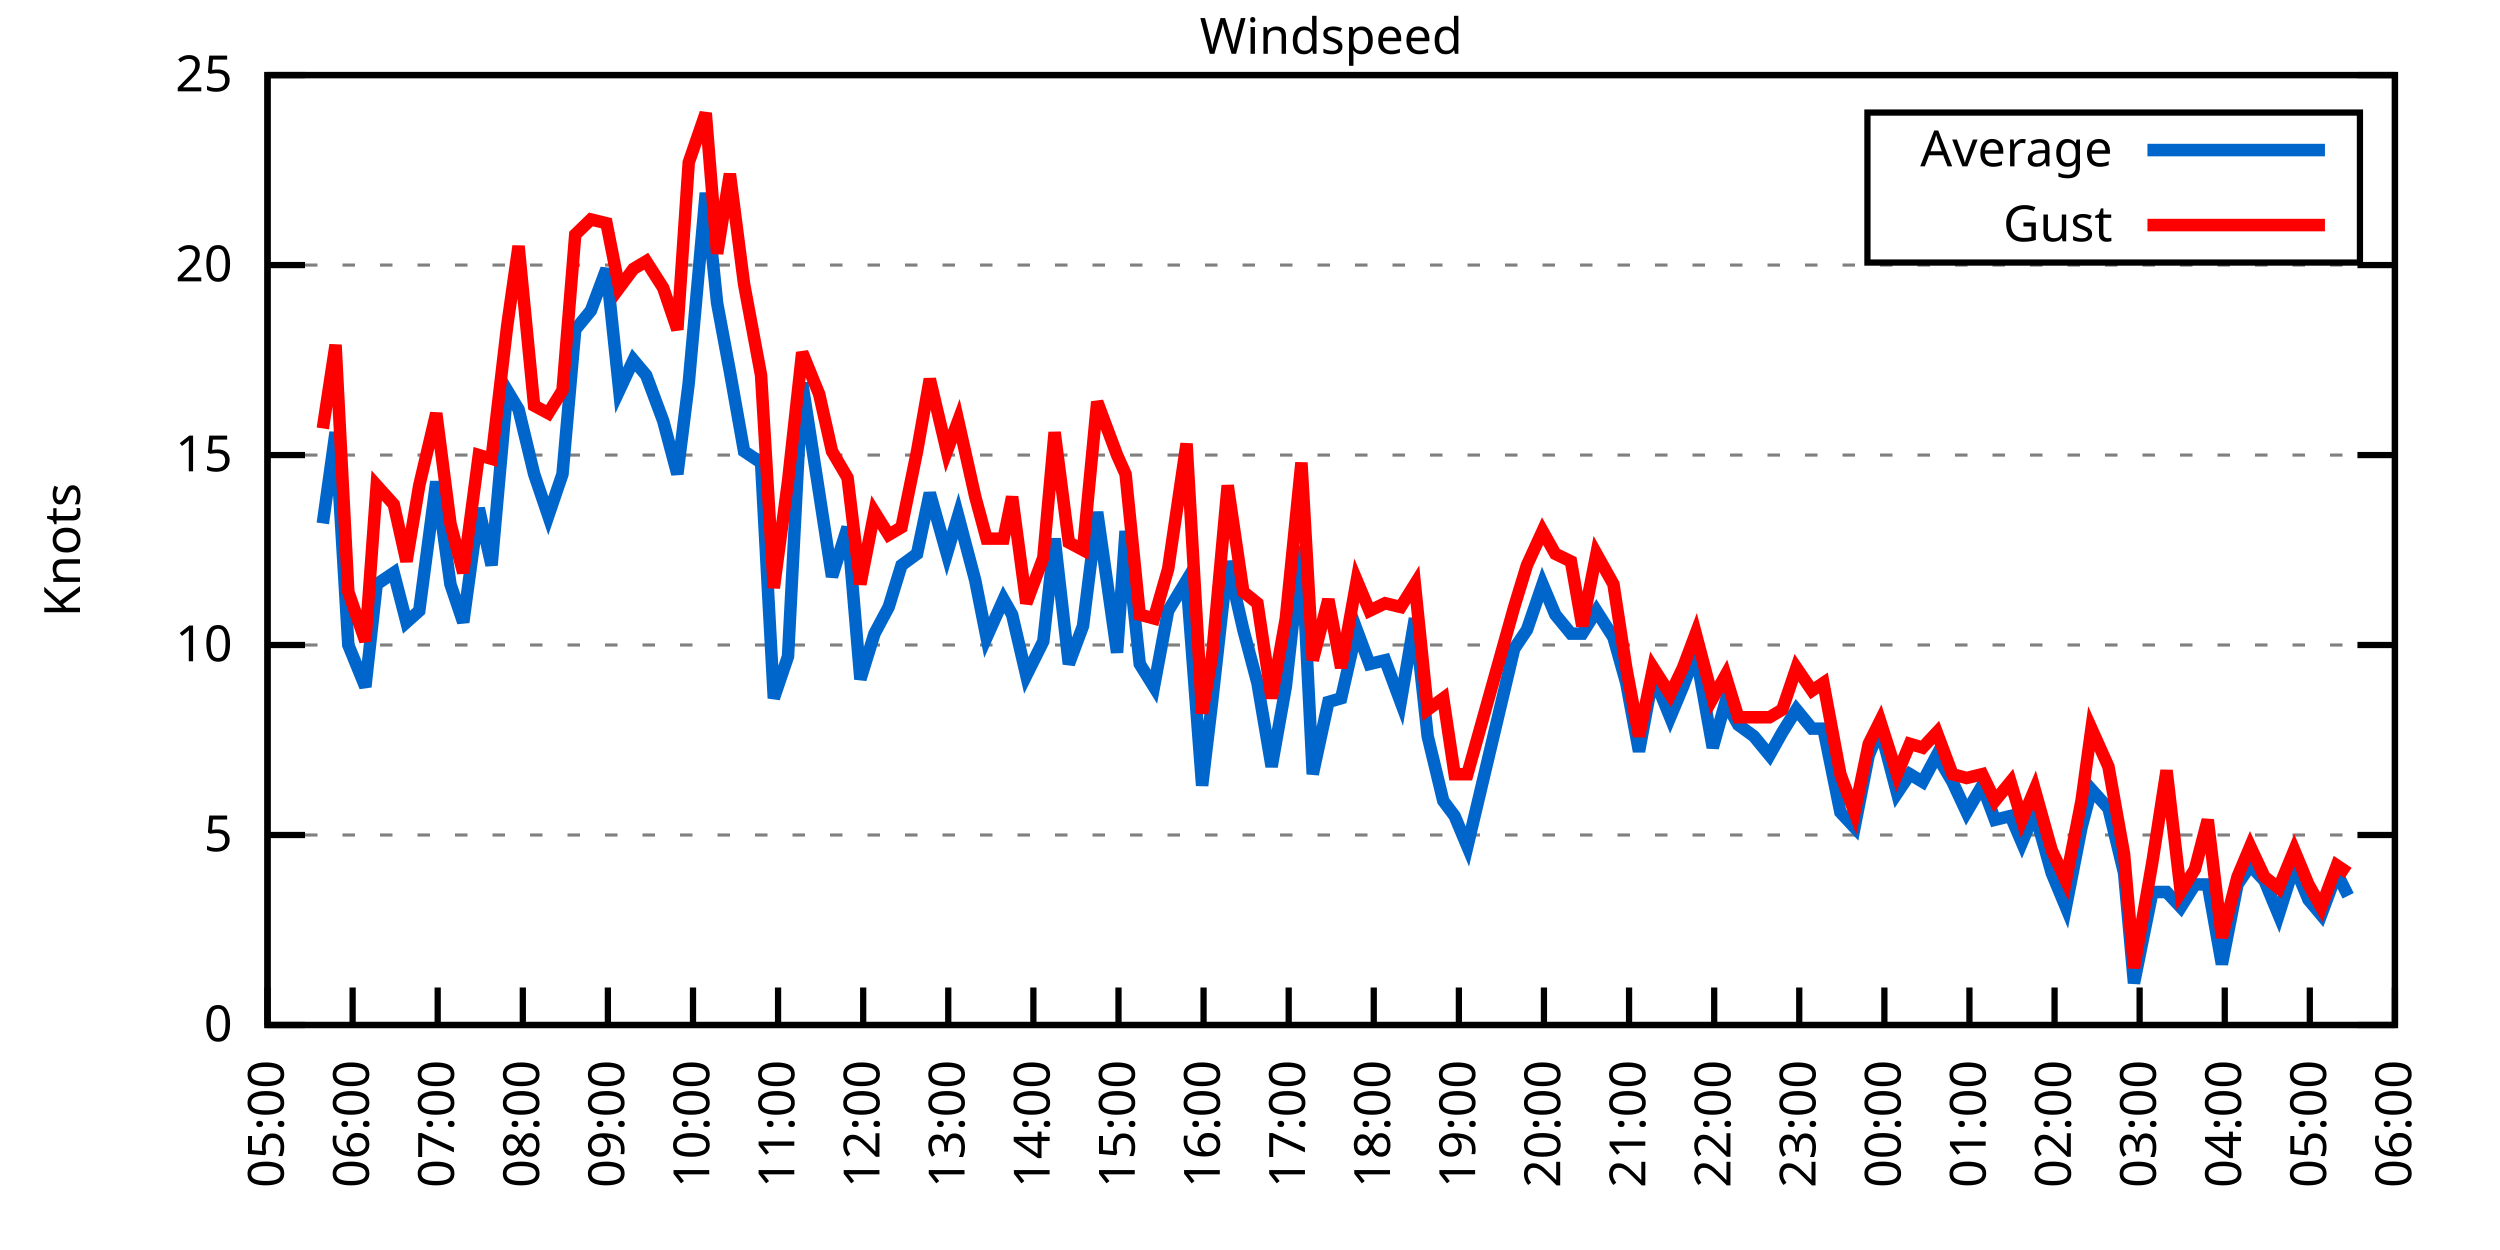
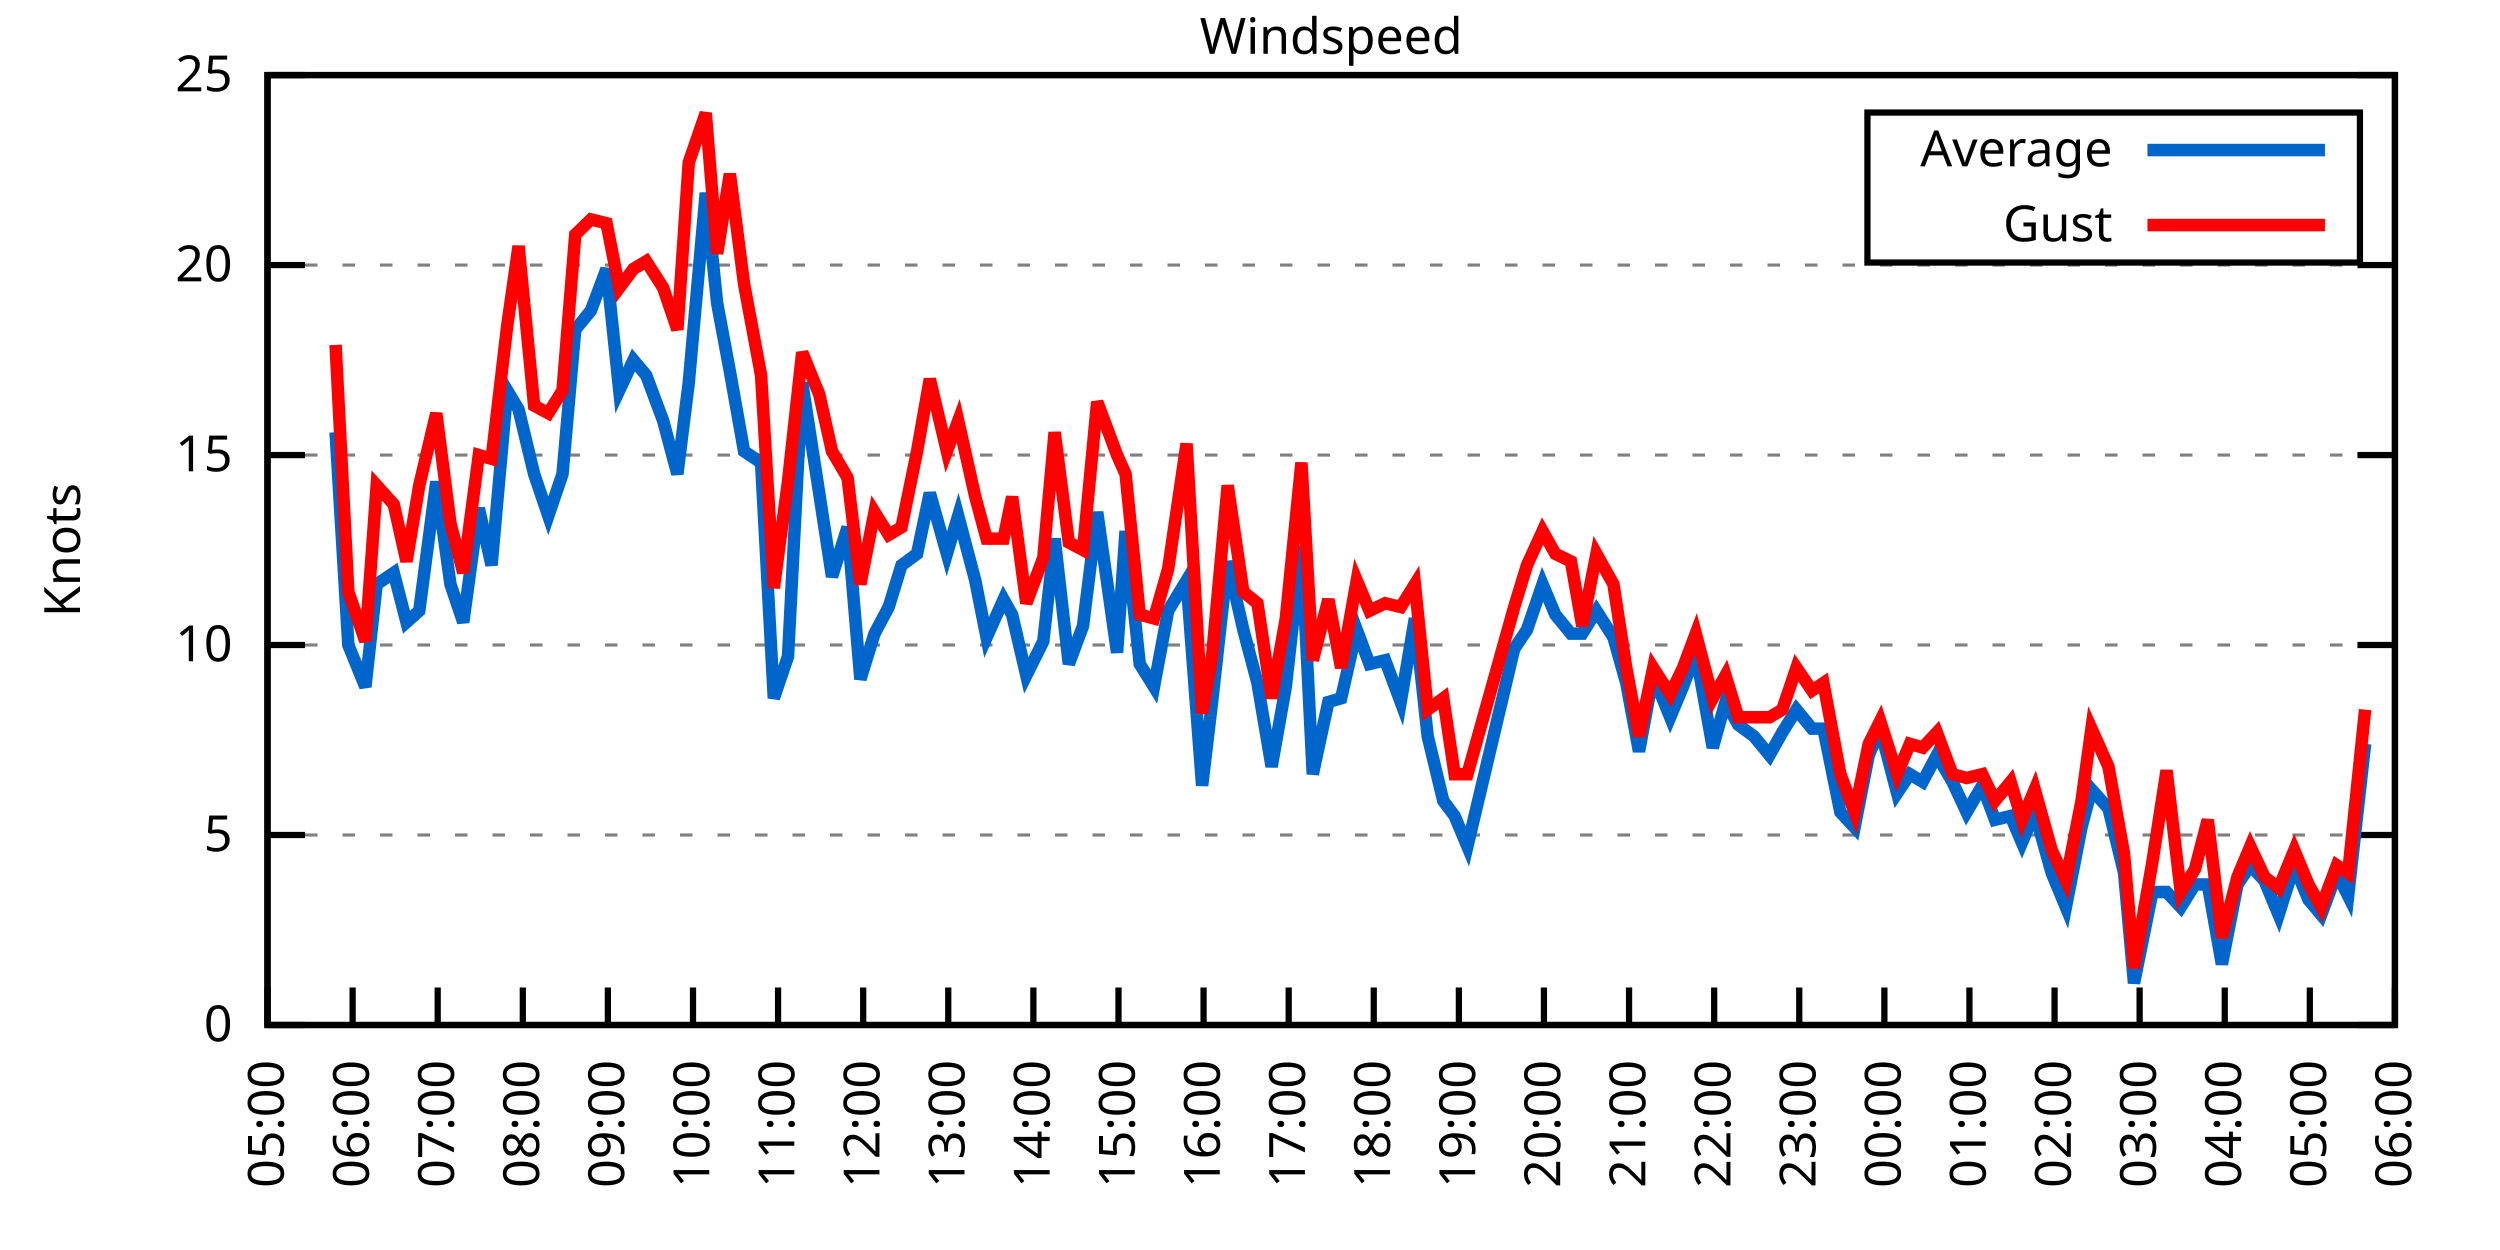
<svg xmlns="http://www.w3.org/2000/svg" xmlns:xlink="http://www.w3.org/1999/xlink" width="400" height="200" viewBox="0 0 400 200">
  <g id="gnuplot_canvas">
    <rect x="0" y="0" width="400" height="200" fill="none" />
    <defs>
      <circle id="gpDot" r="0.5" stroke-width="0.5" stroke="currentColor" />
      <path id="gpPt0" stroke-width="0.333" stroke="currentColor" d="M-1,0 h2 M0,-1 v2" />
      <path id="gpPt1" stroke-width="0.333" stroke="currentColor" d="M-1,-1 L1,1 M1,-1 L-1,1" />
      <path id="gpPt2" stroke-width="0.333" stroke="currentColor" d="M-1,0 L1,0 M0,-1 L0,1 M-1,-1 L1,1 M-1,1 L1,-1" />
      <rect id="gpPt3" stroke-width="0.333" stroke="currentColor" x="-1" y="-1" width="2" height="2" />
      <rect id="gpPt4" stroke-width="0.333" stroke="currentColor" fill="currentColor" x="-1" y="-1" width="2" height="2" />
      <circle id="gpPt5" stroke-width="0.333" stroke="currentColor" cx="0" cy="0" r="1" />
      <use xlink:href="#gpPt5" id="gpPt6" fill="currentColor" stroke="none" />
      <path id="gpPt7" stroke-width="0.333" stroke="currentColor" d="M0,-1.33 L-1.33,0.67 L1.33,0.67 z" />
      <use xlink:href="#gpPt7" id="gpPt8" fill="currentColor" stroke="none" />
      <use xlink:href="#gpPt7" id="gpPt9" stroke="currentColor" transform="rotate(180)" />
      <use xlink:href="#gpPt9" id="gpPt10" fill="currentColor" stroke="none" />
      <use xlink:href="#gpPt3" id="gpPt11" stroke="currentColor" transform="rotate(45)" />
      <use xlink:href="#gpPt11" id="gpPt12" fill="currentColor" stroke="none" />
      <path id="gpPt13" stroke-width="0.333" stroke="currentColor" d="M0,1.330 L1.265,0.411 L0.782,-1.067 L-0.782,-1.076 L-1.265,0.411 z" />
      <use xlink:href="#gpPt13" id="gpPt14" fill="currentColor" stroke="none" />
      <filter id="textbox" filterUnits="objectBoundingBox" x="0" y="0" height="1" width="1">
        <feFlood flood-color="white" flood-opacity="1" result="bgnd" />
        <feComposite in="SourceGraphic" in2="bgnd" operator="atop" />
      </filter>
      <filter id="greybox" filterUnits="objectBoundingBox" x="0" y="0" height="1" width="1">
        <feFlood flood-color="lightgrey" flood-opacity="1" result="grey" />
        <feComposite in="SourceGraphic" in2="grey" operator="atop" />
      </filter>
    </defs>
    <g fill="none" color="white" stroke="currentColor" stroke-width="1.00" stroke-linecap="butt" stroke-linejoin="miter">
</g>
    <g fill="none" color="black" stroke="currentColor" stroke-width="1.00" stroke-linecap="butt" stroke-linejoin="miter">
      <g stroke="none" shape-rendering="crispEdges">
        <polygon fill="rgb(255, 255, 255)" points="42.80,164.00 383.18,164.00 383.18,12.02 42.80,12.02 " />
      </g>
    </g>
    <g fill="none" color="black" stroke="currentColor" stroke-width="1.00" stroke-linecap="butt" stroke-linejoin="miter">
</g>
    <g fill="none" color="black" stroke="black" stroke-width="0.50" stroke-linecap="butt" stroke-linejoin="miter">
</g>
    <g fill="none" color="gray" stroke="currentColor" stroke-width="0.50" stroke-linecap="butt" stroke-linejoin="miter">
      <path stroke="gray" stroke-dasharray="2,4" class="gridline" d="M42.80,164.00 L383.19,164.00  " />
    </g>
    <g fill="none" color="gray" stroke="gray" stroke-width="1.00" stroke-linecap="butt" stroke-linejoin="miter">
</g>
    <g fill="none" color="black" stroke="currentColor" stroke-width="1.00" stroke-linecap="butt" stroke-linejoin="miter">
      <path stroke="black" d="M42.80,164.00 L48.80,164.00 M383.19,164.00 L377.19,164.00  " />
      <g transform="translate(37.20,166.60)" stroke="none" fill="black" font-family="Sans" font-size="8.00" text-anchor="end">
        <text>
          <tspan font-family="Sans"> 0</tspan>
        </text>
      </g>
    </g>
    <g fill="none" color="black" stroke="currentColor" stroke-width="1.00" stroke-linecap="butt" stroke-linejoin="miter">
</g>
    <g fill="none" color="black" stroke="black" stroke-width="0.50" stroke-linecap="butt" stroke-linejoin="miter">
</g>
    <g fill="none" color="gray" stroke="currentColor" stroke-width="0.50" stroke-linecap="butt" stroke-linejoin="miter">
      <path stroke="gray" stroke-dasharray="2,4" class="gridline" d="M42.80,133.60 L383.19,133.60  " />
    </g>
    <g fill="none" color="gray" stroke="gray" stroke-width="1.00" stroke-linecap="butt" stroke-linejoin="miter">
</g>
    <g fill="none" color="black" stroke="currentColor" stroke-width="1.00" stroke-linecap="butt" stroke-linejoin="miter">
      <path stroke="black" d="M42.80,133.60 L48.80,133.60 M383.19,133.60 L377.19,133.60  " />
      <g transform="translate(37.20,136.20)" stroke="none" fill="black" font-family="Sans" font-size="8.00" text-anchor="end">
        <text>
          <tspan font-family="Sans"> 5</tspan>
        </text>
      </g>
    </g>
    <g fill="none" color="black" stroke="currentColor" stroke-width="1.00" stroke-linecap="butt" stroke-linejoin="miter">
</g>
    <g fill="none" color="black" stroke="black" stroke-width="0.50" stroke-linecap="butt" stroke-linejoin="miter">
</g>
    <g fill="none" color="gray" stroke="currentColor" stroke-width="0.50" stroke-linecap="butt" stroke-linejoin="miter">
      <path stroke="gray" stroke-dasharray="2,4" class="gridline" d="M42.80,103.20 L383.19,103.20  " />
    </g>
    <g fill="none" color="gray" stroke="gray" stroke-width="1.00" stroke-linecap="butt" stroke-linejoin="miter">
</g>
    <g fill="none" color="black" stroke="currentColor" stroke-width="1.00" stroke-linecap="butt" stroke-linejoin="miter">
      <path stroke="black" d="M42.80,103.20 L48.80,103.20 M383.19,103.20 L377.19,103.20  " />
      <g transform="translate(37.20,105.80)" stroke="none" fill="black" font-family="Sans" font-size="8.00" text-anchor="end">
        <text>
          <tspan font-family="Sans"> 10</tspan>
        </text>
      </g>
    </g>
    <g fill="none" color="black" stroke="currentColor" stroke-width="1.00" stroke-linecap="butt" stroke-linejoin="miter">
</g>
    <g fill="none" color="black" stroke="black" stroke-width="0.50" stroke-linecap="butt" stroke-linejoin="miter">
</g>
    <g fill="none" color="gray" stroke="currentColor" stroke-width="0.50" stroke-linecap="butt" stroke-linejoin="miter">
      <path stroke="gray" stroke-dasharray="2,4" class="gridline" d="M42.80,72.81 L383.19,72.81  " />
    </g>
    <g fill="none" color="gray" stroke="gray" stroke-width="1.00" stroke-linecap="butt" stroke-linejoin="miter">
</g>
    <g fill="none" color="black" stroke="currentColor" stroke-width="1.00" stroke-linecap="butt" stroke-linejoin="miter">
      <path stroke="black" d="M42.80,72.81 L48.80,72.81 M383.19,72.81 L377.19,72.81  " />
      <g transform="translate(37.20,75.41)" stroke="none" fill="black" font-family="Sans" font-size="8.00" text-anchor="end">
        <text>
          <tspan font-family="Sans"> 15</tspan>
        </text>
      </g>
    </g>
    <g fill="none" color="black" stroke="currentColor" stroke-width="1.00" stroke-linecap="butt" stroke-linejoin="miter">
</g>
    <g fill="none" color="black" stroke="black" stroke-width="0.50" stroke-linecap="butt" stroke-linejoin="miter">
</g>
    <g fill="none" color="gray" stroke="currentColor" stroke-width="0.50" stroke-linecap="butt" stroke-linejoin="miter">
      <path stroke="gray" stroke-dasharray="2,4" class="gridline" d="M42.80,42.41 L383.19,42.41  " />
    </g>
    <g fill="none" color="gray" stroke="gray" stroke-width="1.00" stroke-linecap="butt" stroke-linejoin="miter">
</g>
    <g fill="none" color="black" stroke="currentColor" stroke-width="1.00" stroke-linecap="butt" stroke-linejoin="miter">
      <path stroke="black" d="M42.80,42.41 L48.80,42.41 M383.19,42.41 L377.19,42.41  " />
      <g transform="translate(37.20,45.01)" stroke="none" fill="black" font-family="Sans" font-size="8.00" text-anchor="end">
        <text>
          <tspan font-family="Sans"> 20</tspan>
        </text>
      </g>
    </g>
    <g fill="none" color="black" stroke="currentColor" stroke-width="1.00" stroke-linecap="butt" stroke-linejoin="miter">
</g>
    <g fill="none" color="black" stroke="black" stroke-width="0.50" stroke-linecap="butt" stroke-linejoin="miter">
</g>
    <g fill="none" color="gray" stroke="currentColor" stroke-width="0.50" stroke-linecap="butt" stroke-linejoin="miter">
      <path stroke="gray" stroke-dasharray="2,4" class="gridline" d="M42.80,12.01 L383.19,12.01  " />
    </g>
    <g fill="none" color="gray" stroke="gray" stroke-width="1.00" stroke-linecap="butt" stroke-linejoin="miter">
</g>
    <g fill="none" color="black" stroke="currentColor" stroke-width="1.00" stroke-linecap="butt" stroke-linejoin="miter">
      <path stroke="black" d="M42.80,12.01 L48.80,12.01 M383.19,12.01 L377.19,12.01  " />
      <g transform="translate(37.20,14.61)" stroke="none" fill="black" font-family="Sans" font-size="8.00" text-anchor="end">
        <text>
          <tspan font-family="Sans"> 25</tspan>
        </text>
      </g>
    </g>
    <g fill="none" color="black" stroke="currentColor" stroke-width="1.00" stroke-linecap="butt" stroke-linejoin="miter">
      <path stroke="black" d="M42.80,164.00 L42.80,158.00  " />
      <g transform="translate(45.40,169.60) rotate(270.00)" stroke="none" fill="black" font-family="Sans" font-size="8.00" text-anchor="end">
        <text>
          <tspan font-family="Sans">05:00</tspan>
        </text>
      </g>
    </g>
    <g fill="none" color="black" stroke="currentColor" stroke-width="1.00" stroke-linecap="butt" stroke-linejoin="miter">
      <path stroke="black" d="M56.42,164.00 L56.42,158.00  " />
      <g transform="translate(59.02,169.60) rotate(270.00)" stroke="none" fill="black" font-family="Sans" font-size="8.00" text-anchor="end">
        <text>
          <tspan font-family="Sans">06:00</tspan>
        </text>
      </g>
    </g>
    <g fill="none" color="black" stroke="currentColor" stroke-width="1.00" stroke-linecap="butt" stroke-linejoin="miter">
      <path stroke="black" d="M70.03,164.00 L70.03,158.00  " />
      <g transform="translate(72.63,169.60) rotate(270.00)" stroke="none" fill="black" font-family="Sans" font-size="8.00" text-anchor="end">
        <text>
          <tspan font-family="Sans">07:00</tspan>
        </text>
      </g>
    </g>
    <g fill="none" color="black" stroke="currentColor" stroke-width="1.00" stroke-linecap="butt" stroke-linejoin="miter">
      <path stroke="black" d="M83.65,164.00 L83.65,158.00  " />
      <g transform="translate(86.25,169.60) rotate(270.00)" stroke="none" fill="black" font-family="Sans" font-size="8.00" text-anchor="end">
        <text>
          <tspan font-family="Sans">08:00</tspan>
        </text>
      </g>
    </g>
    <g fill="none" color="black" stroke="currentColor" stroke-width="1.00" stroke-linecap="butt" stroke-linejoin="miter">
      <path stroke="black" d="M97.26,164.00 L97.26,158.00  " />
      <g transform="translate(99.86,169.60) rotate(270.00)" stroke="none" fill="black" font-family="Sans" font-size="8.00" text-anchor="end">
        <text>
          <tspan font-family="Sans">09:00</tspan>
        </text>
      </g>
    </g>
    <g fill="none" color="black" stroke="currentColor" stroke-width="1.00" stroke-linecap="butt" stroke-linejoin="miter">
      <path stroke="black" d="M110.88,164.00 L110.88,158.00  " />
      <g transform="translate(113.48,169.60) rotate(270.00)" stroke="none" fill="black" font-family="Sans" font-size="8.00" text-anchor="end">
        <text>
          <tspan font-family="Sans">10:00</tspan>
        </text>
      </g>
    </g>
    <g fill="none" color="black" stroke="currentColor" stroke-width="1.00" stroke-linecap="butt" stroke-linejoin="miter">
      <path stroke="black" d="M124.49,164.00 L124.49,158.00  " />
      <g transform="translate(127.09,169.60) rotate(270.00)" stroke="none" fill="black" font-family="Sans" font-size="8.00" text-anchor="end">
        <text>
          <tspan font-family="Sans">11:00</tspan>
        </text>
      </g>
    </g>
    <g fill="none" color="black" stroke="currentColor" stroke-width="1.00" stroke-linecap="butt" stroke-linejoin="miter">
      <path stroke="black" d="M138.11,164.00 L138.11,158.00  " />
      <g transform="translate(140.71,169.60) rotate(270.00)" stroke="none" fill="black" font-family="Sans" font-size="8.00" text-anchor="end">
        <text>
          <tspan font-family="Sans">12:00</tspan>
        </text>
      </g>
    </g>
    <g fill="none" color="black" stroke="currentColor" stroke-width="1.00" stroke-linecap="butt" stroke-linejoin="miter">
      <path stroke="black" d="M151.72,164.00 L151.72,158.00  " />
      <g transform="translate(154.32,169.60) rotate(270.00)" stroke="none" fill="black" font-family="Sans" font-size="8.00" text-anchor="end">
        <text>
          <tspan font-family="Sans">13:00</tspan>
        </text>
      </g>
    </g>
    <g fill="none" color="black" stroke="currentColor" stroke-width="1.00" stroke-linecap="butt" stroke-linejoin="miter">
      <path stroke="black" d="M165.34,164.00 L165.34,158.00  " />
      <g transform="translate(167.94,169.60) rotate(270.00)" stroke="none" fill="black" font-family="Sans" font-size="8.00" text-anchor="end">
        <text>
          <tspan font-family="Sans">14:00</tspan>
        </text>
      </g>
    </g>
    <g fill="none" color="black" stroke="currentColor" stroke-width="1.00" stroke-linecap="butt" stroke-linejoin="miter">
      <path stroke="black" d="M178.96,164.00 L178.96,158.00  " />
      <g transform="translate(181.56,169.60) rotate(270.00)" stroke="none" fill="black" font-family="Sans" font-size="8.00" text-anchor="end">
        <text>
          <tspan font-family="Sans">15:00</tspan>
        </text>
      </g>
    </g>
    <g fill="none" color="black" stroke="currentColor" stroke-width="1.00" stroke-linecap="butt" stroke-linejoin="miter">
      <path stroke="black" d="M192.57,164.00 L192.57,158.00  " />
      <g transform="translate(195.17,169.60) rotate(270.00)" stroke="none" fill="black" font-family="Sans" font-size="8.00" text-anchor="end">
        <text>
          <tspan font-family="Sans">16:00</tspan>
        </text>
      </g>
    </g>
    <g fill="none" color="black" stroke="currentColor" stroke-width="1.00" stroke-linecap="butt" stroke-linejoin="miter">
      <path stroke="black" d="M206.19,164.00 L206.19,158.00  " />
      <g transform="translate(208.79,169.60) rotate(270.00)" stroke="none" fill="black" font-family="Sans" font-size="8.00" text-anchor="end">
        <text>
          <tspan font-family="Sans">17:00</tspan>
        </text>
      </g>
    </g>
    <g fill="none" color="black" stroke="currentColor" stroke-width="1.00" stroke-linecap="butt" stroke-linejoin="miter">
      <path stroke="black" d="M219.80,164.00 L219.80,158.00  " />
      <g transform="translate(222.40,169.60) rotate(270.00)" stroke="none" fill="black" font-family="Sans" font-size="8.00" text-anchor="end">
        <text>
          <tspan font-family="Sans">18:00</tspan>
        </text>
      </g>
    </g>
    <g fill="none" color="black" stroke="currentColor" stroke-width="1.00" stroke-linecap="butt" stroke-linejoin="miter">
      <path stroke="black" d="M233.42,164.00 L233.42,158.00  " />
      <g transform="translate(236.02,169.60) rotate(270.00)" stroke="none" fill="black" font-family="Sans" font-size="8.00" text-anchor="end">
        <text>
          <tspan font-family="Sans">19:00</tspan>
        </text>
      </g>
    </g>
    <g fill="none" color="black" stroke="currentColor" stroke-width="1.00" stroke-linecap="butt" stroke-linejoin="miter">
      <path stroke="black" d="M247.03,164.00 L247.03,158.00  " />
      <g transform="translate(249.63,169.60) rotate(270.00)" stroke="none" fill="black" font-family="Sans" font-size="8.00" text-anchor="end">
        <text>
          <tspan font-family="Sans">20:00</tspan>
        </text>
      </g>
    </g>
    <g fill="none" color="black" stroke="currentColor" stroke-width="1.00" stroke-linecap="butt" stroke-linejoin="miter">
      <path stroke="black" d="M260.65,164.00 L260.65,158.00  " />
      <g transform="translate(263.25,169.60) rotate(270.00)" stroke="none" fill="black" font-family="Sans" font-size="8.00" text-anchor="end">
        <text>
          <tspan font-family="Sans">21:00</tspan>
        </text>
      </g>
    </g>
    <g fill="none" color="black" stroke="currentColor" stroke-width="1.00" stroke-linecap="butt" stroke-linejoin="miter">
      <path stroke="black" d="M274.27,164.00 L274.27,158.00  " />
      <g transform="translate(276.87,169.60) rotate(270.00)" stroke="none" fill="black" font-family="Sans" font-size="8.00" text-anchor="end">
        <text>
          <tspan font-family="Sans">22:00</tspan>
        </text>
      </g>
    </g>
    <g fill="none" color="black" stroke="currentColor" stroke-width="1.00" stroke-linecap="butt" stroke-linejoin="miter">
      <path stroke="black" d="M287.88,164.00 L287.88,158.00  " />
      <g transform="translate(290.48,169.60) rotate(270.00)" stroke="none" fill="black" font-family="Sans" font-size="8.00" text-anchor="end">
        <text>
          <tspan font-family="Sans">23:00</tspan>
        </text>
      </g>
    </g>
    <g fill="none" color="black" stroke="currentColor" stroke-width="1.00" stroke-linecap="butt" stroke-linejoin="miter">
      <path stroke="black" d="M301.50,164.00 L301.50,158.00  " />
      <g transform="translate(304.10,169.60) rotate(270.00)" stroke="none" fill="black" font-family="Sans" font-size="8.00" text-anchor="end">
        <text>
          <tspan font-family="Sans">00:00</tspan>
        </text>
      </g>
    </g>
    <g fill="none" color="black" stroke="currentColor" stroke-width="1.00" stroke-linecap="butt" stroke-linejoin="miter">
      <path stroke="black" d="M315.11,164.00 L315.11,158.00  " />
      <g transform="translate(317.71,169.60) rotate(270.00)" stroke="none" fill="black" font-family="Sans" font-size="8.00" text-anchor="end">
        <text>
          <tspan font-family="Sans">01:00</tspan>
        </text>
      </g>
    </g>
    <g fill="none" color="black" stroke="currentColor" stroke-width="1.00" stroke-linecap="butt" stroke-linejoin="miter">
      <path stroke="black" d="M328.73,164.00 L328.73,158.00  " />
      <g transform="translate(331.33,169.60) rotate(270.00)" stroke="none" fill="black" font-family="Sans" font-size="8.00" text-anchor="end">
        <text>
          <tspan font-family="Sans">02:00</tspan>
        </text>
      </g>
    </g>
    <g fill="none" color="black" stroke="currentColor" stroke-width="1.00" stroke-linecap="butt" stroke-linejoin="miter">
      <path stroke="black" d="M342.34,164.00 L342.34,158.00  " />
      <g transform="translate(344.94,169.60) rotate(270.00)" stroke="none" fill="black" font-family="Sans" font-size="8.00" text-anchor="end">
        <text>
          <tspan font-family="Sans">03:00</tspan>
        </text>
      </g>
    </g>
    <g fill="none" color="black" stroke="currentColor" stroke-width="1.00" stroke-linecap="butt" stroke-linejoin="miter">
      <path stroke="black" d="M355.96,164.00 L355.96,158.00  " />
      <g transform="translate(358.56,169.60) rotate(270.00)" stroke="none" fill="black" font-family="Sans" font-size="8.00" text-anchor="end">
        <text>
          <tspan font-family="Sans">04:00</tspan>
        </text>
      </g>
    </g>
    <g fill="none" color="black" stroke="currentColor" stroke-width="1.00" stroke-linecap="butt" stroke-linejoin="miter">
      <path stroke="black" d="M369.57,164.00 L369.57,158.00  " />
      <g transform="translate(372.17,169.60) rotate(270.00)" stroke="none" fill="black" font-family="Sans" font-size="8.00" text-anchor="end">
        <text>
          <tspan font-family="Sans">05:00</tspan>
        </text>
      </g>
    </g>
    <g fill="none" color="black" stroke="currentColor" stroke-width="1.00" stroke-linecap="butt" stroke-linejoin="miter">
      <path stroke="black" d="M383.19,164.00 L383.19,158.00  " />
      <g transform="translate(385.79,169.60) rotate(270.00)" stroke="none" fill="black" font-family="Sans" font-size="8.00" text-anchor="end">
        <text>
          <tspan font-family="Sans">06:00</tspan>
        </text>
      </g>
    </g>
    <g fill="none" color="black" stroke="currentColor" stroke-width="1.00" stroke-linecap="butt" stroke-linejoin="miter">
</g>
    <g fill="none" color="black" stroke="currentColor" stroke-width="1.00" stroke-linecap="butt" stroke-linejoin="miter">
      <path stroke="black" d="M42.80,12.01 L42.80,164.00 L383.19,164.00 L383.19,12.01 L42.80,12.01 Z  " />
    </g>
    <g fill="none" color="black" stroke="currentColor" stroke-width="1.00" stroke-linecap="butt" stroke-linejoin="miter">
</g>
    <g fill="none" color="black" stroke="currentColor" stroke-width="1.00" stroke-linecap="butt" stroke-linejoin="miter">
      <path stroke="black" d="M298.79,42.01 L298.79,18.01 L377.59,18.01 L377.59,42.01 L298.79,42.01 Z  " />
    </g>
    <g id="Windspeed_plot_1">
      <g fill="none" color="white" stroke="black" stroke-width="2.00" stroke-linecap="butt" stroke-linejoin="miter">
</g>
      <g fill="none" color="black" stroke="currentColor" stroke-width="2.00" stroke-linecap="butt" stroke-linejoin="miter">
        <g transform="translate(337.99,26.61)" stroke="none" fill="black" font-family="Sans" font-size="8.00" text-anchor="end">
          <text>
            <tspan font-family="Sans">Average</tspan>
          </text>
        </g>
      </g>
      <g fill="none" color="black" stroke="currentColor" stroke-width="2.00" stroke-linecap="butt" stroke-linejoin="miter">
-         <path stroke="rgb(  0, 102, 204)" d="M343.59,24.01 L371.99,24.01 M51.65,83.75 L53.69,69.16 L55.73,103.20 L58.46,109.89 L60.27,93.48 L63.00,91.65   L65.04,99.56 L67.08,97.73 L69.80,77.06 L72.07,93.48 L74.12,99.56 L76.61,81.32 L78.65,90.44 L81.15,62.47   L82.97,65.51 L85.46,75.85 L87.73,82.53 L90.00,75.85 L92.04,52.74 L94.54,49.70 L97.04,43.02 L99.08,62.47   L101.35,57.61 L103.39,60.04 L106.11,67.33 L108.38,75.85 L110.20,61.25 L112.92,30.86 L114.74,48.49 L116.78,59.43   L119.05,72.20 L121.77,74.02 L123.81,111.72 L126.08,105.03 L128.35,61.25 L131.07,78.89 L133.12,92.26 L135.61,84.36   L137.66,108.68 L139.92,101.38 L142.19,97.12 L144.24,90.44 L146.73,88.61 L148.77,78.89 L151.50,88.61 L153.31,82.53   L156.04,92.87 L157.85,101.99 L160.57,95.91 L161.94,98.34 L164.21,108.07 L166.93,102.60 L168.74,86.18 L171.01,106.24   L173.28,100.16 L175.55,81.93 L178.73,104.42 L180.09,84.97 L182.36,106.24 L184.63,109.89 L186.90,97.73 L189.85,92.87   L192.34,125.70 L193.93,112.32 L196.43,89.83 L198.93,100.77 L201.19,109.28 L203.46,122.66 L205.73,109.89 L208.23,87.40   L210.04,123.87 L212.54,112.32 L214.58,111.72 L217.08,100.77 L219.12,106.24 L221.62,105.64 L224.11,112.32 L226.38,98.95   L228.43,117.80 L230.92,128.13 L232.74,130.56 L234.78,135.43 L242.27,103.81 L244.31,100.77 L246.81,93.48 L248.85,98.34   L251.35,101.38 L253.16,101.38 L255.43,97.73 L258.15,101.99 L260.20,109.28 L262.24,120.23 L264.51,108.07 L267.23,114.76   L269.27,109.89 L271.32,104.42 L274.04,119.62 L276.08,112.32 L278.12,115.97 L280.62,117.80 L283.12,120.83 L285.16,117.19   L287.43,113.54 L289.92,116.58 L291.74,116.58 L294.46,129.95 L296.73,132.39 L299.00,120.83 L300.82,116.58 L303.54,126.91   L305.58,123.87 L307.62,125.09 L309.89,120.83 L312.39,125.09 L314.66,129.95 L317.15,125.70 L319.20,131.17 L321.69,130.56   L323.51,134.82 L325.55,129.95 L328.27,139.68 L330.54,145.15 L333.04,132.39 L334.63,126.31 L337.35,129.35 L339.85,139.68   L341.44,157.31 L344.39,142.72 L346.65,142.72 L348.92,145.15 L351.19,141.51 L353.24,141.51 L355.50,154.27 L358.00,141.51   L360.04,138.47 L362.31,140.90 L364.58,146.37 L367.08,138.47 L369.35,143.94 L371.39,146.37 L373.89,139.68 L375.70,143.33    " />
+         <path stroke="rgb(  0, 102, 204)" d="M343.59,24.01 L371.99,24.01 M53.69,69.16 L55.73,103.20 L58.46,109.89 L60.27,93.48 L63.00,91.65 L65.04,99.56   L67.08,97.73 L69.80,77.06 L72.07,93.48 L74.12,99.56 L76.61,81.32 L78.65,90.44 L81.15,62.47 L82.97,65.51   L85.46,75.85 L87.73,82.53 L90.00,75.85 L92.04,52.74 L94.54,49.70 L97.04,43.02 L99.08,62.47 L101.35,57.61   L103.39,60.04 L106.11,67.33 L108.38,75.85 L110.20,61.25 L112.92,30.86 L114.74,48.49 L116.78,59.43 L119.05,72.20   L121.77,74.02 L123.81,111.72 L126.08,105.03 L128.35,61.25 L131.07,78.89 L133.12,92.26 L135.61,84.36 L137.66,108.68   L139.92,101.38 L142.19,97.12 L144.24,90.44 L146.73,88.61 L148.77,78.89 L151.50,88.61 L153.31,82.53 L156.04,92.87   L157.85,101.99 L160.57,95.91 L161.94,98.34 L164.21,108.07 L166.93,102.60 L168.74,86.18 L171.01,106.24 L173.28,100.16   L175.55,81.93 L178.73,104.42 L180.09,84.97 L182.36,106.24 L184.63,109.89 L186.90,97.73 L189.85,92.87 L192.34,125.70   L193.93,112.32 L196.43,89.83 L198.93,100.77 L201.19,109.28 L203.46,122.66 L205.73,109.89 L208.23,87.40 L210.04,123.87   L212.54,112.32 L214.58,111.72 L217.08,100.77 L219.12,106.24 L221.62,105.64 L224.11,112.32 L226.38,98.95 L228.43,117.80   L230.92,128.13 L232.74,130.56 L234.78,135.43 L242.27,103.81 L244.31,100.77 L246.81,93.48 L248.85,98.34 L251.35,101.38   L253.16,101.38 L255.43,97.73 L258.15,101.99 L260.20,109.28 L262.24,120.23 L264.51,108.07 L267.23,114.76 L269.27,109.89   L271.32,104.42 L274.04,119.62 L276.08,112.32 L278.12,115.97 L280.62,117.80 L283.12,120.83 L285.16,117.19 L287.43,113.54   L289.92,116.58 L291.74,116.58 L294.46,129.95 L296.73,132.39 L299.00,120.83 L300.82,116.58 L303.54,126.91 L305.58,123.87   L307.62,125.09 L309.89,120.83 L312.39,125.09 L314.66,129.95 L317.15,125.70 L319.20,131.17 L321.69,130.56 L323.51,134.82   L325.55,129.95 L328.27,139.68 L330.54,145.15 L333.04,132.39 L334.63,126.31 L337.35,129.35 L339.85,139.68 L341.44,157.31   L344.39,142.72 L346.65,142.72 L348.92,145.15 L351.19,141.51 L353.24,141.51 L355.50,154.27 L358.00,141.51 L360.04,138.47   L362.31,140.90 L364.58,146.37 L367.08,138.47 L369.35,143.94 L371.39,146.37 L373.89,139.68 L375.70,143.33 L378.42,119.01    " />
      </g>
    </g>
    <g id="Windspeed_plot_2">
      <g fill="none" color="black" stroke="currentColor" stroke-width="2.00" stroke-linecap="butt" stroke-linejoin="miter">
        <g transform="translate(337.99,38.61)" stroke="none" fill="black" font-family="Sans" font-size="8.00" text-anchor="end">
          <text>
            <tspan font-family="Sans">Gust</tspan>
          </text>
        </g>
      </g>
      <g fill="none" color="black" stroke="currentColor" stroke-width="2.00" stroke-linecap="butt" stroke-linejoin="miter">
-         <path stroke="rgb(255,   0,   0)" d="M343.59,36.01 L371.99,36.01 M51.65,68.55 L53.69,55.18 L55.73,94.69 L58.46,102.60 L60.27,77.67 L63.00,80.71   L65.04,89.83 L67.08,77.67 L69.80,66.12 L72.07,83.75 L74.12,91.65 L76.61,72.81 L78.65,73.41 L81.15,52.14   L82.97,39.37 L85.46,64.90 L87.73,66.12 L90.00,62.47 L92.04,37.54 L94.54,35.11 L97.04,35.72 L99.08,46.06   L101.35,43.02 L103.39,41.80 L106.11,46.06 L108.38,52.74 L110.20,25.99 L112.92,18.09 L114.74,40.58 L116.78,27.82   L119.05,45.45 L121.77,60.04 L123.81,94.08 L126.08,77.06 L128.35,56.39 L131.07,63.08 L133.12,72.20 L135.61,76.45   L137.66,93.48 L139.92,81.93 L142.19,85.57 L144.24,84.36 L146.73,72.20 L148.77,60.65 L151.50,72.20 L153.31,67.33   L156.04,79.49 L157.85,86.18 L160.57,86.18 L161.94,79.49 L164.21,96.52 L166.93,89.22 L168.74,69.16 L171.01,86.79   L173.28,88.00 L175.55,64.29 L178.73,72.81 L180.09,75.85 L182.36,98.34 L184.63,98.95 L186.90,91.04 L189.85,70.98   L192.34,114.15 L193.93,105.03 L196.43,77.67 L198.93,94.69 L201.19,96.52 L203.46,111.72 L205.73,98.95 L208.23,74.02   L210.04,105.64 L212.54,95.91 L214.58,106.85 L217.08,92.87 L219.12,97.73 L221.62,96.52 L224.11,97.12 L226.38,93.48   L228.43,113.54 L230.92,111.72 L232.74,123.87 L234.78,123.87 L242.27,97.12 L244.31,90.44 L246.81,84.97 L248.85,88.61   L251.35,89.83 L253.16,100.16 L255.43,88.61 L258.15,93.48 L260.20,106.85 L262.24,117.80 L264.51,106.85 L267.23,111.11   L269.27,106.85 L271.32,101.38 L274.04,111.72 L276.08,108.07 L278.12,114.76 L280.62,114.76 L283.12,114.76 L285.16,113.54   L287.43,106.85 L289.92,110.50 L291.74,109.28 L294.46,123.87 L296.73,129.95 L299.00,119.01 L300.82,115.36 L303.54,123.87   L305.58,119.01 L307.62,119.62 L309.89,117.19 L312.39,123.87 L314.66,124.48 L317.15,123.87 L319.20,128.13 L321.69,125.09   L323.51,131.17 L325.55,126.31 L328.27,136.03 L330.54,140.90 L333.04,128.13 L334.63,116.58 L337.35,122.66 L339.85,136.64   L341.44,154.88 L344.39,137.86 L346.65,123.27 L348.92,142.72 L351.19,139.07 L353.24,131.17 L355.50,150.02 L358.00,140.29   L360.04,135.43 L362.31,140.29 L364.58,142.11 L367.08,136.03 L369.35,141.51 L371.39,145.15 L373.89,138.47 L375.70,139.68    " />
+         <path stroke="rgb(255,   0,   0)" d="M343.59,36.01 L371.99,36.01 M53.69,55.18 L55.73,94.69 L58.46,102.60 L60.27,77.67 L63.00,80.71 L65.04,89.83   L67.08,77.67 L69.80,66.12 L72.07,83.75 L74.12,91.65 L76.61,72.81 L78.65,73.41 L81.15,52.14 L82.97,39.37   L85.46,64.90 L87.73,66.12 L90.00,62.47 L92.04,37.54 L94.54,35.11 L97.04,35.72 L99.08,46.06 L101.35,43.02   L103.39,41.80 L106.11,46.06 L108.38,52.74 L110.20,25.99 L112.92,18.09 L114.74,40.58 L116.78,27.82 L119.05,45.45   L121.77,60.04 L123.81,94.08 L126.08,77.06 L128.35,56.39 L131.07,63.08 L133.12,72.20 L135.61,76.45 L137.66,93.48   L139.92,81.93 L142.19,85.57 L144.24,84.36 L146.73,72.20 L148.77,60.65 L151.50,72.20 L153.31,67.33 L156.04,79.49   L157.85,86.18 L160.57,86.18 L161.94,79.49 L164.21,96.52 L166.93,89.22 L168.74,69.16 L171.01,86.79 L173.28,88.00   L175.55,64.29 L178.73,72.81 L180.09,75.85 L182.36,98.34 L184.63,98.95 L186.90,91.04 L189.85,70.98 L192.34,114.15   L193.93,105.03 L196.43,77.67 L198.93,94.69 L201.19,96.52 L203.46,111.72 L205.73,98.95 L208.23,74.02 L210.04,105.64   L212.54,95.91 L214.58,106.85 L217.08,92.87 L219.12,97.73 L221.62,96.52 L224.11,97.12 L226.38,93.48 L228.43,113.54   L230.92,111.72 L232.74,123.87 L234.78,123.87 L242.27,97.12 L244.31,90.44 L246.81,84.97 L248.85,88.61 L251.35,89.83   L253.16,100.16 L255.43,88.61 L258.15,93.48 L260.20,106.85 L262.24,117.80 L264.51,106.85 L267.23,111.11 L269.27,106.85   L271.32,101.38 L274.04,111.72 L276.08,108.07 L278.12,114.76 L280.62,114.76 L283.12,114.76 L285.16,113.54 L287.43,106.85   L289.92,110.50 L291.74,109.28 L294.46,123.87 L296.73,129.95 L299.00,119.01 L300.82,115.36 L303.54,123.87 L305.58,119.01   L307.62,119.62 L309.89,117.19 L312.39,123.87 L314.66,124.48 L317.15,123.87 L319.20,128.13 L321.69,125.09 L323.51,131.17   L325.55,126.31 L328.27,136.03 L330.54,140.90 L333.04,128.13 L334.63,116.58 L337.35,122.66 L339.85,136.64 L341.44,154.88   L344.39,137.86 L346.65,123.27 L348.92,142.72 L351.19,139.07 L353.24,131.17 L355.50,150.02 L358.00,140.29 L360.04,135.43   L362.31,140.29 L364.58,142.11 L367.08,136.03 L369.35,141.51 L371.39,145.15 L373.89,138.47 L375.70,139.68 L378.42,113.54    " />
      </g>
    </g>
    <g fill="none" color="black" stroke="currentColor" stroke-width="2.00" stroke-linecap="butt" stroke-linejoin="miter">
</g>
    <g fill="none" color="black" stroke="black" stroke-width="1.00" stroke-linecap="butt" stroke-linejoin="miter">
</g>
    <g fill="none" color="black" stroke="currentColor" stroke-width="1.00" stroke-linecap="butt" stroke-linejoin="miter">
      <path stroke="black" d="M42.80,12.01 L42.80,164.00 L383.19,164.00 L383.19,12.01 L42.80,12.01 Z  " />
      <g transform="translate(12.80,88.01) rotate(270.00)" stroke="none" fill="black" font-family="Sans" font-size="8.00" text-anchor="middle">
        <text>
          <tspan font-family="Sans">Knots</tspan>
        </text>
      </g>
    </g>
    <g fill="none" color="black" stroke="currentColor" stroke-width="1.00" stroke-linecap="butt" stroke-linejoin="miter">
</g>
    <g fill="none" color="black" stroke="currentColor" stroke-width="1.00" stroke-linecap="butt" stroke-linejoin="miter">
      <g transform="translate(212.99,8.61)" stroke="none" fill="black" font-family="Sans" font-size="8.00" text-anchor="middle">
        <text>
          <tspan font-family="Sans">Windspeed</tspan>
        </text>
      </g>
    </g>
    <g fill="none" color="black" stroke="currentColor" stroke-width="1.00" stroke-linecap="butt" stroke-linejoin="miter">
</g>
  </g>
</svg>
